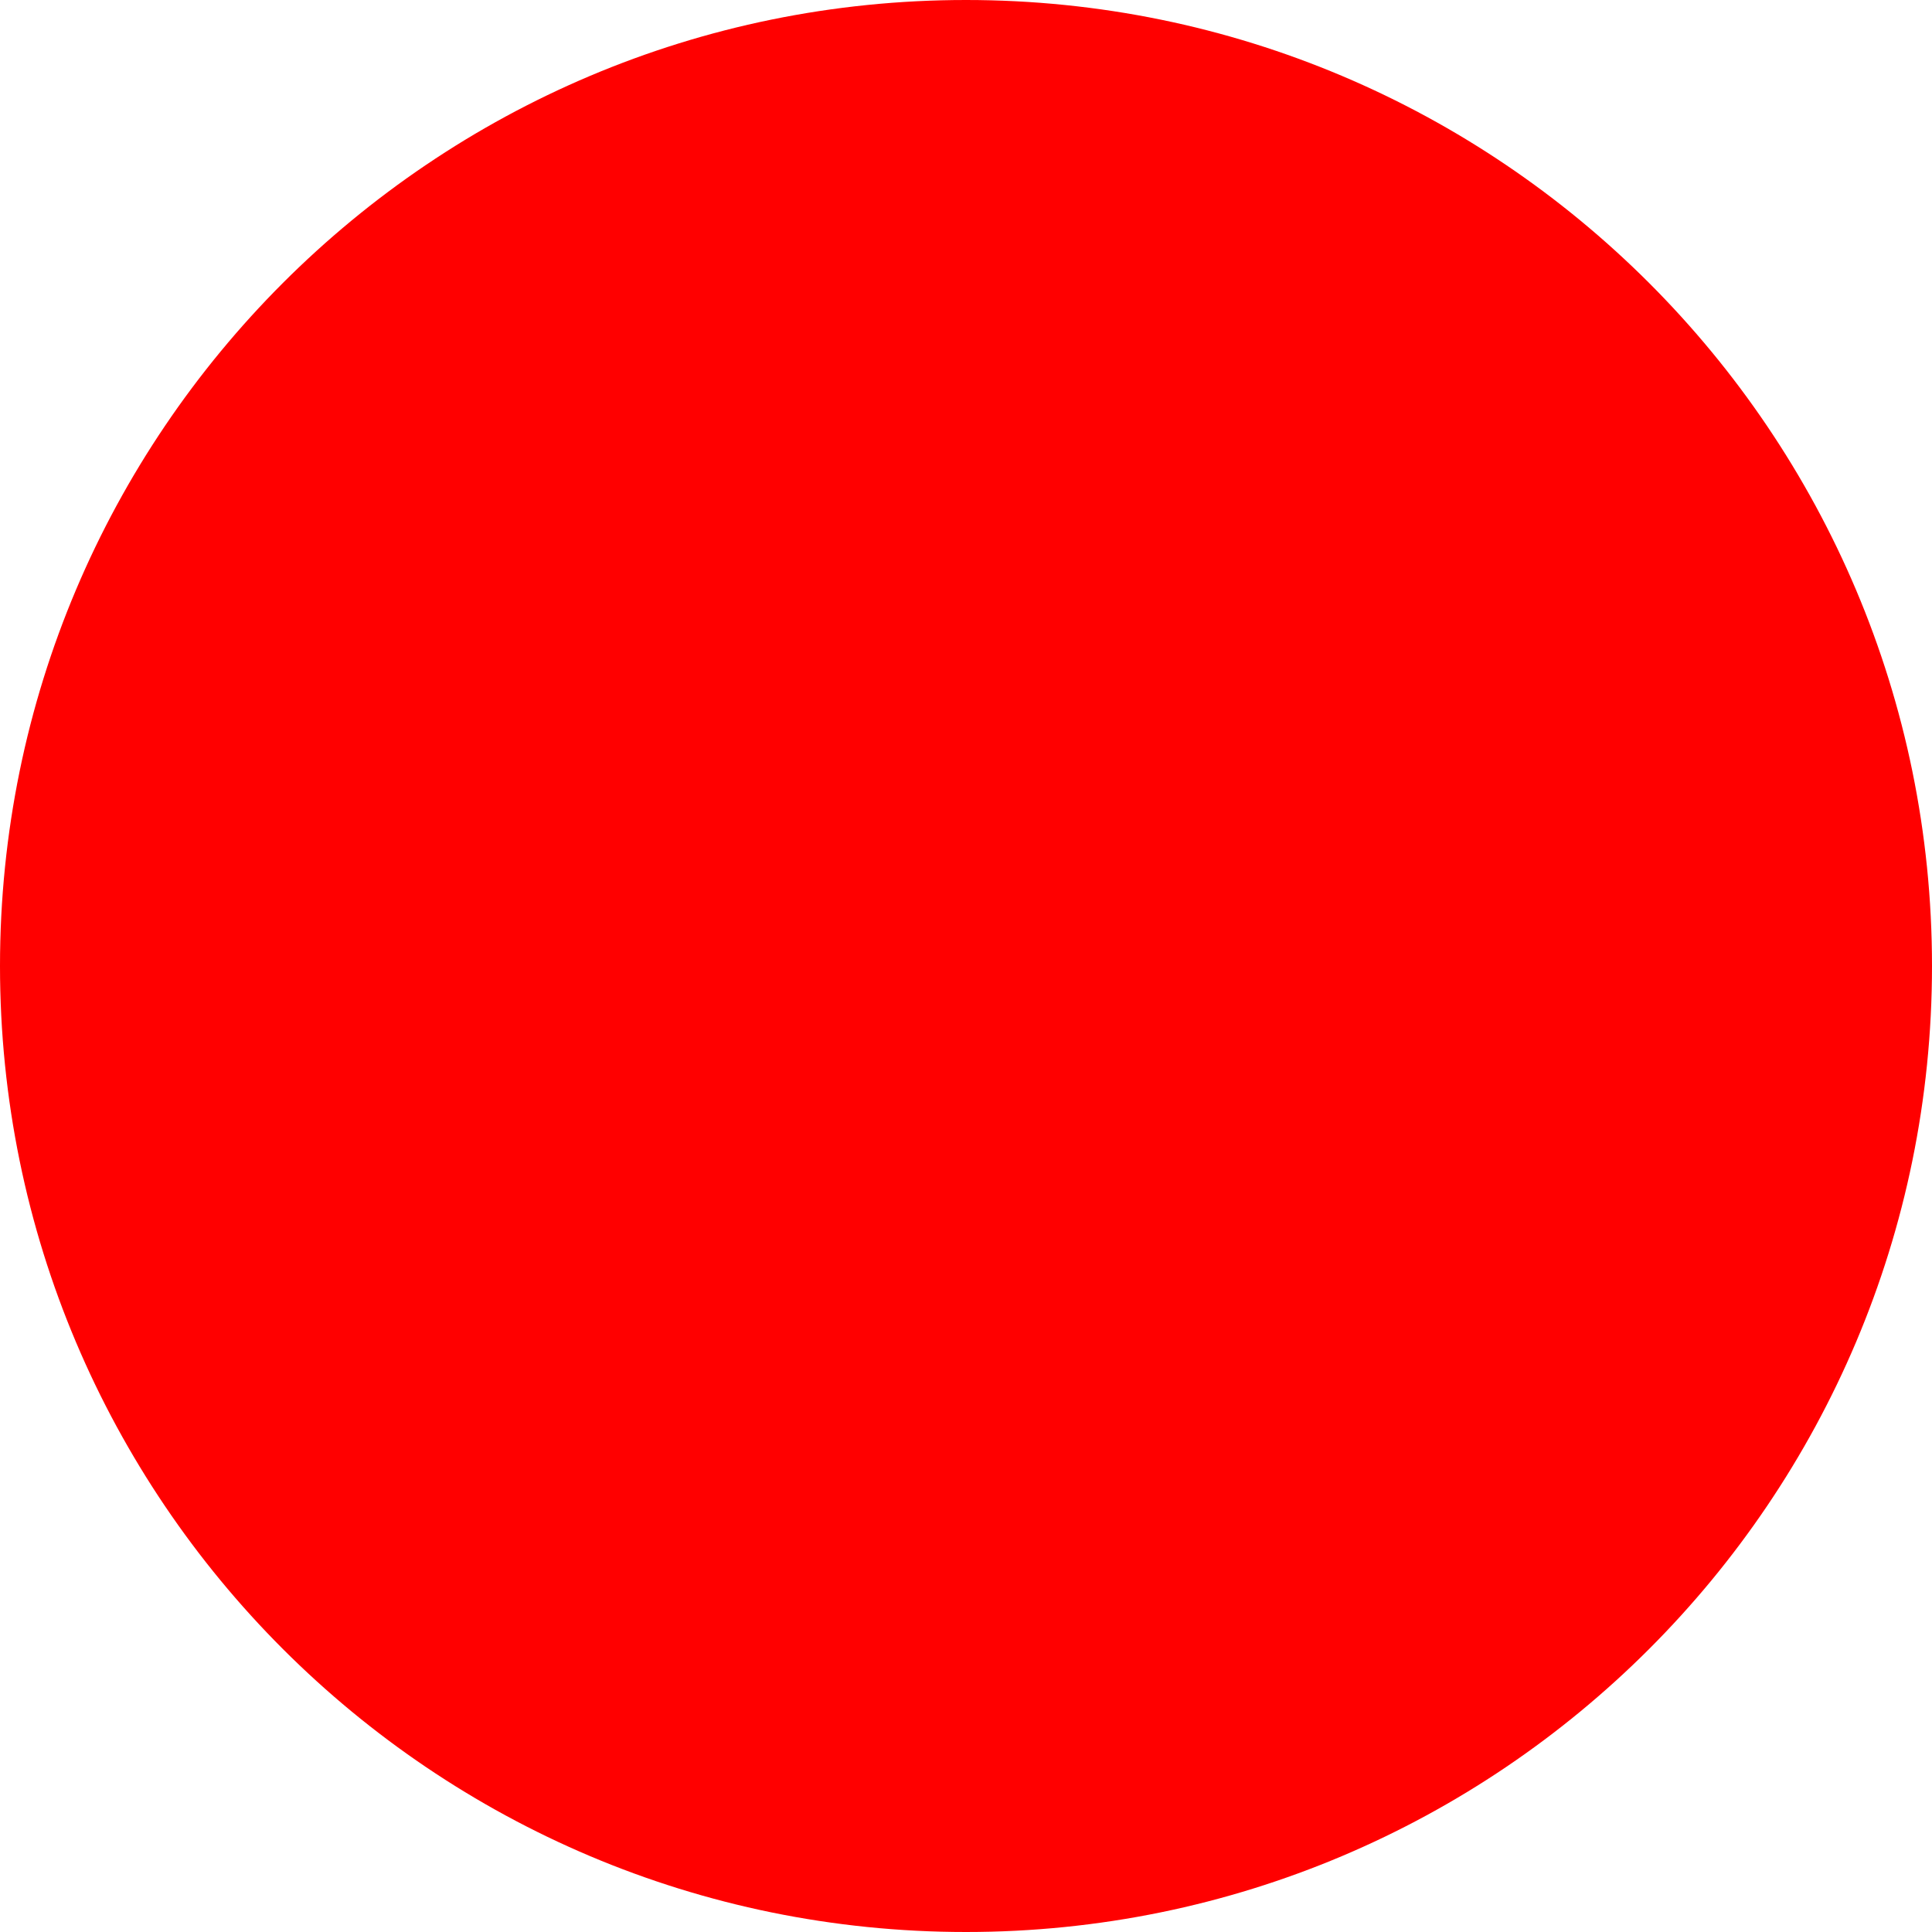
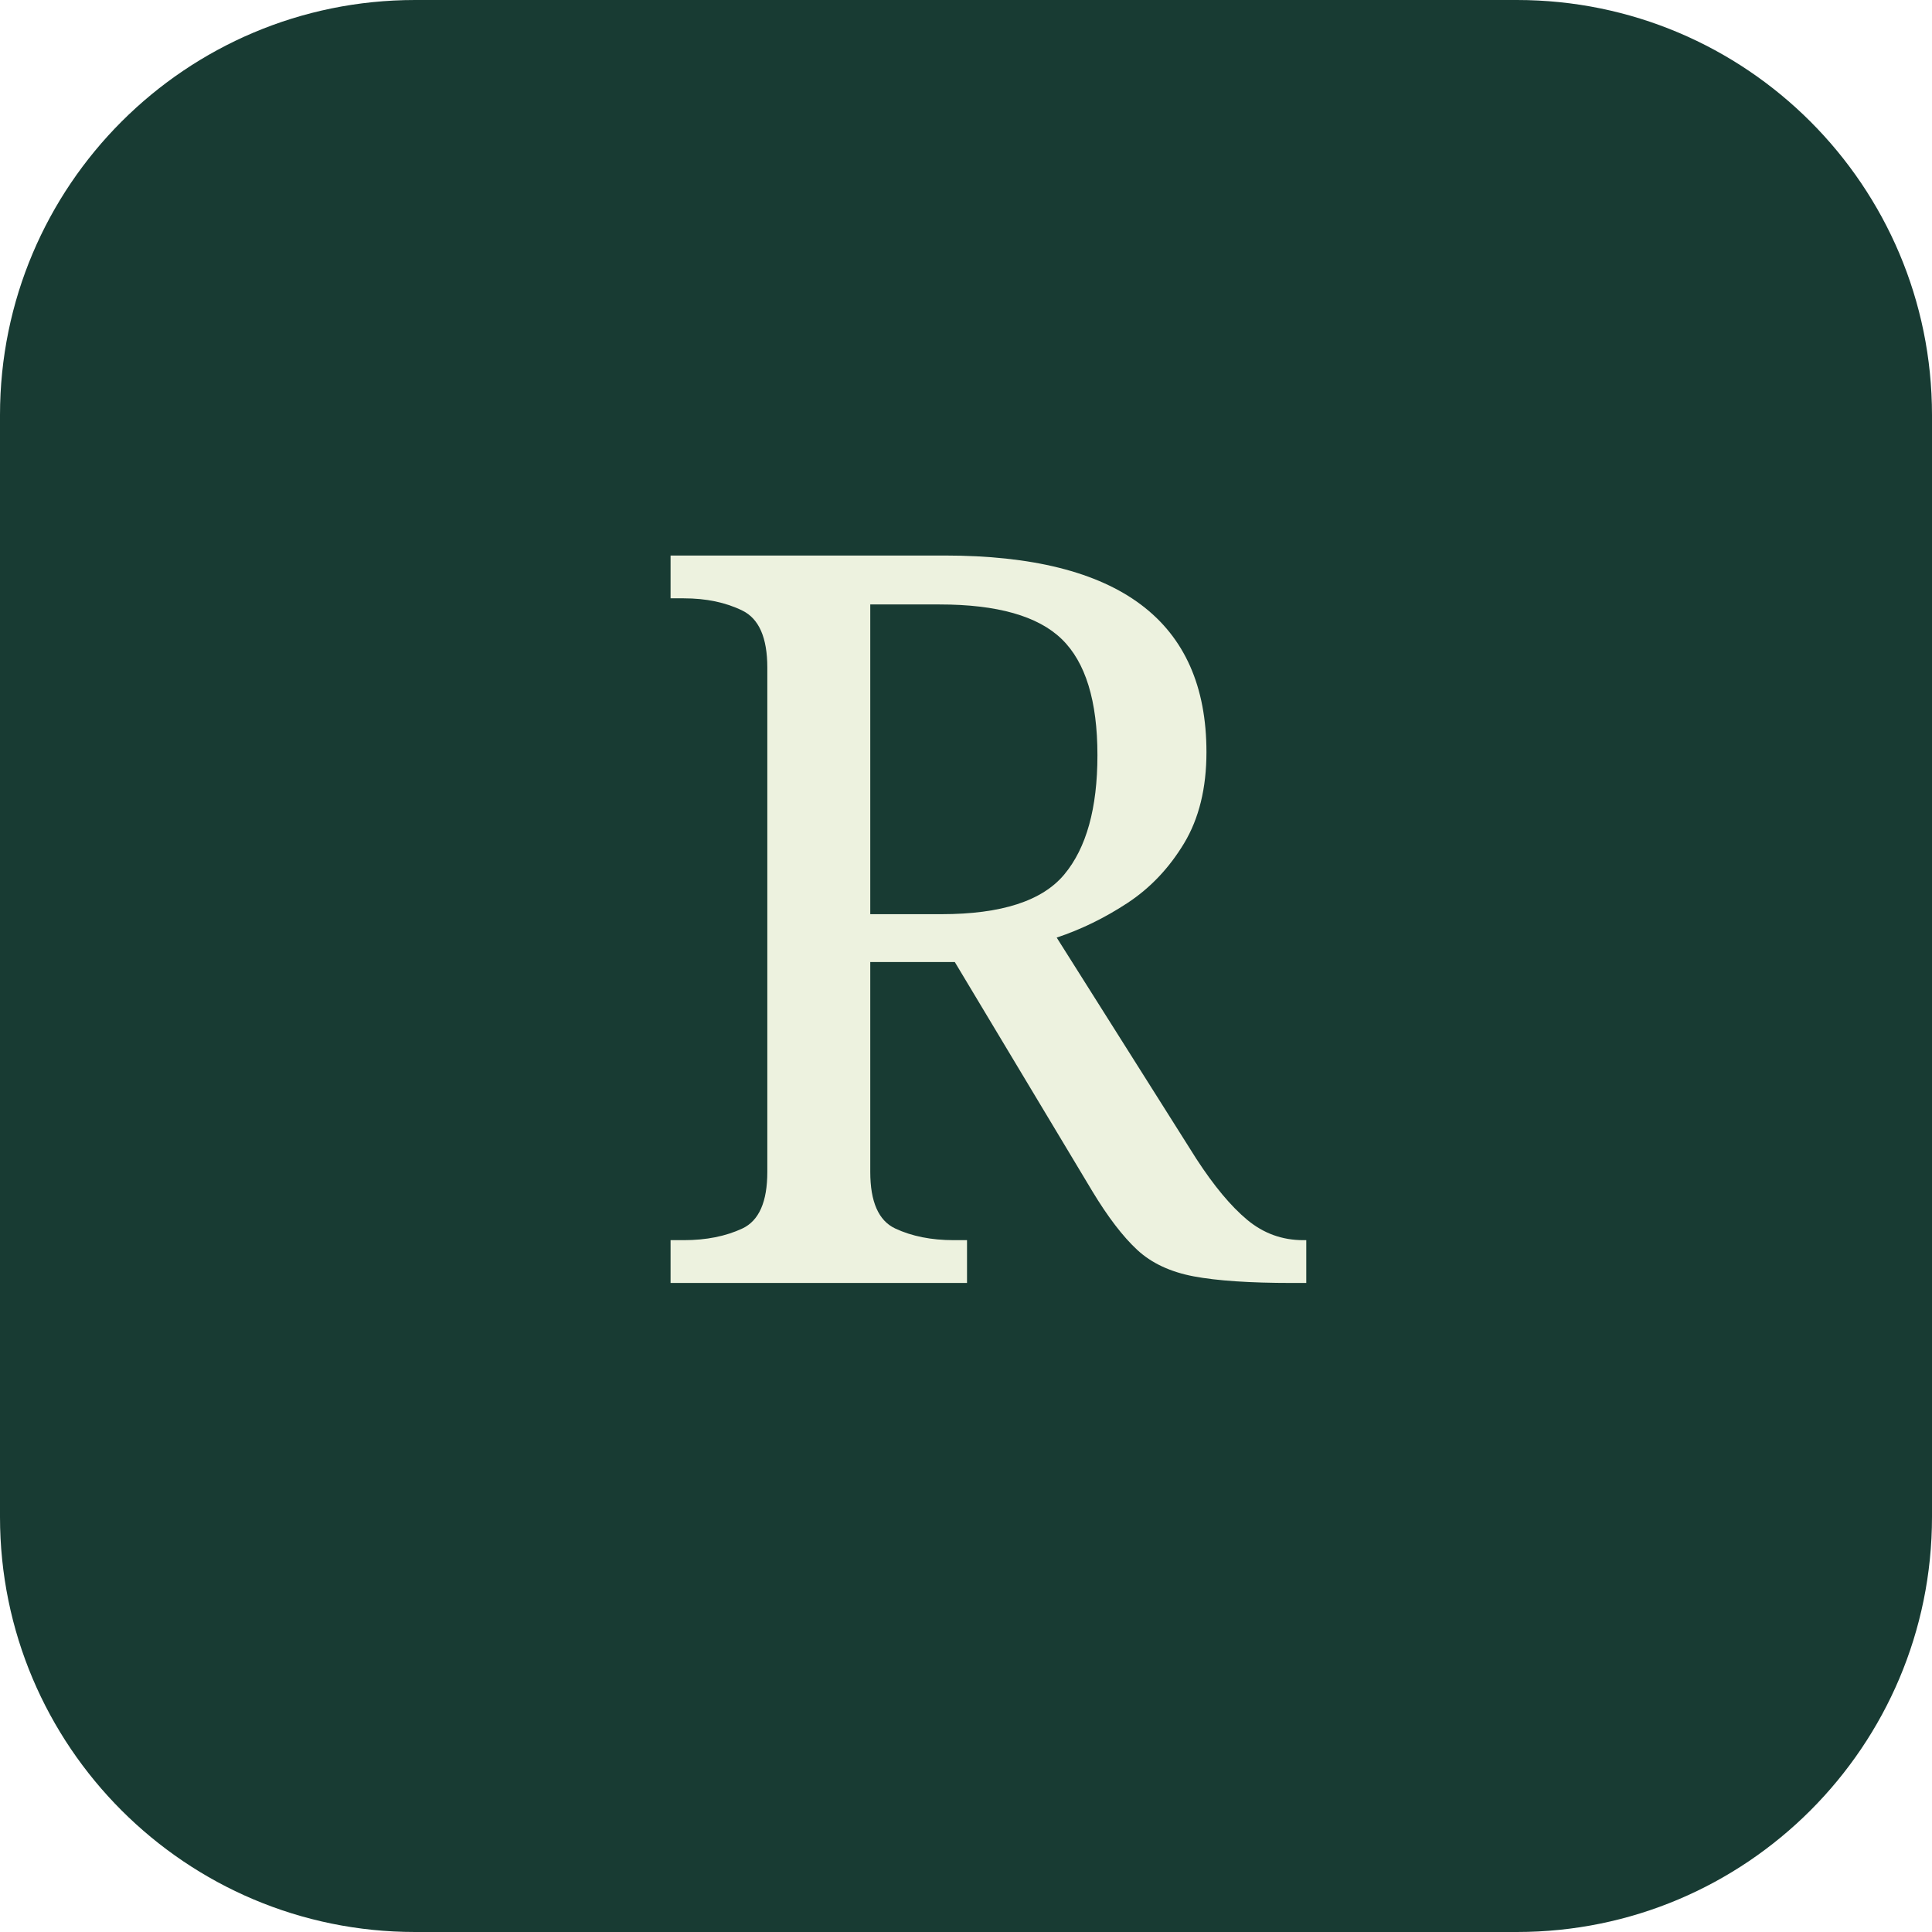
<svg xmlns="http://www.w3.org/2000/svg" width="512" height="512">
-   <circle cx="256" cy="256" r="256" fill="red" />
+   <rect width="512" height="512" rx="110" fill="#183b33" />
+   <text x="256" y="340" text-anchor="middle" font-family="Georgia,serif" font-size="270" fill="#edf2df">R</text>
</svg>
